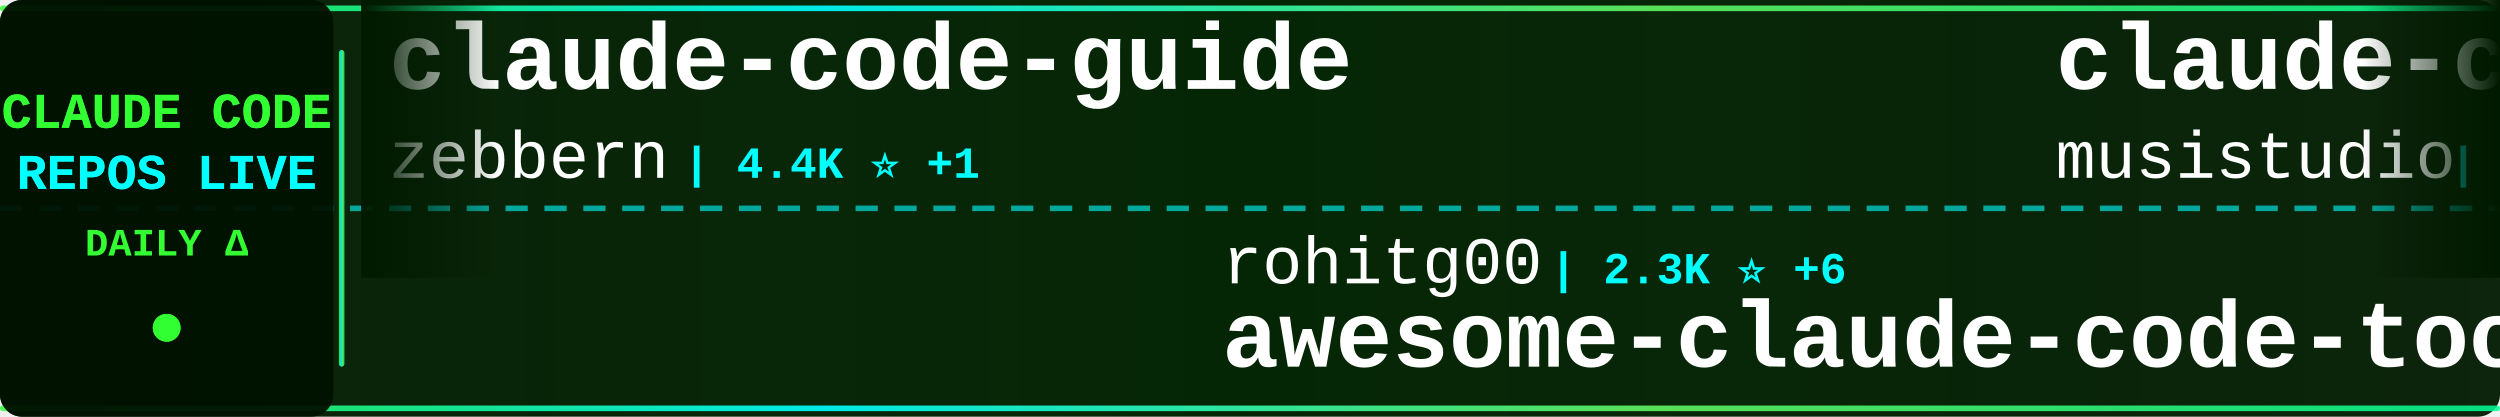
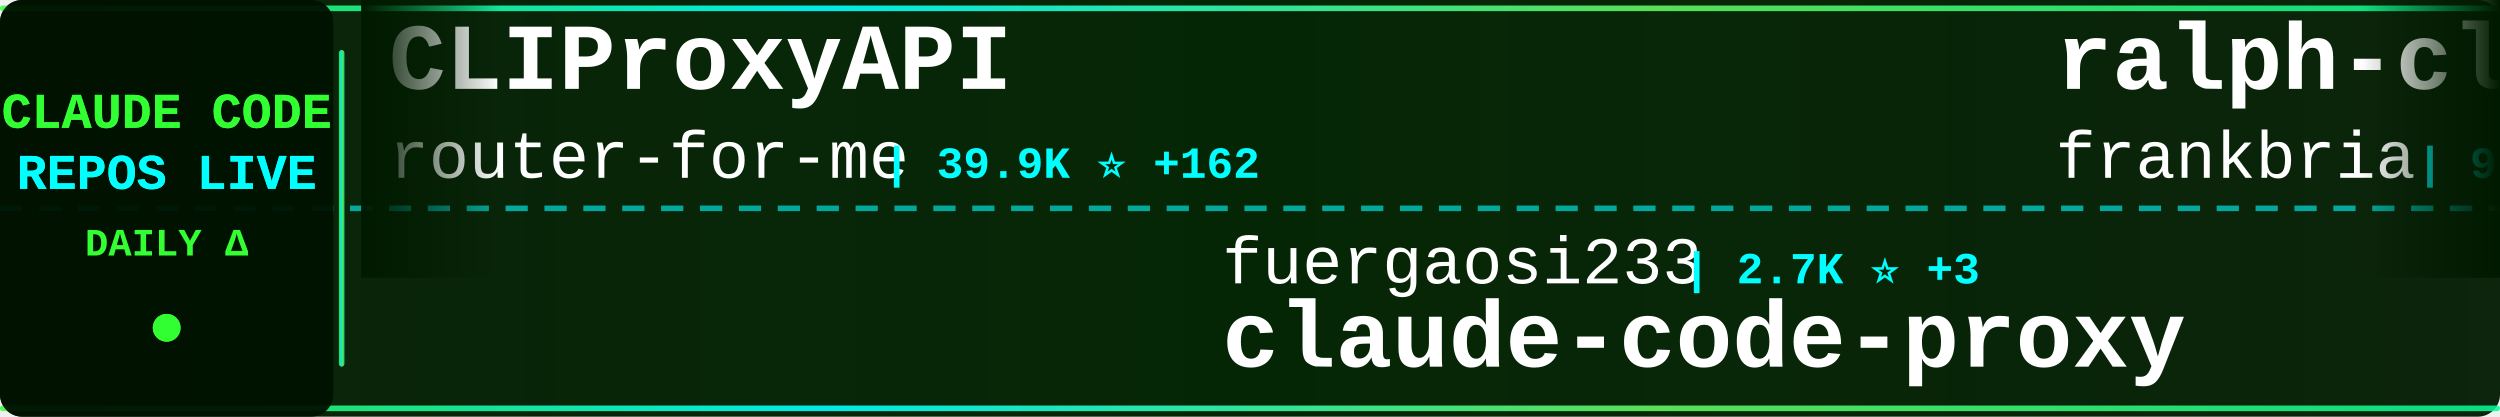
<svg xmlns="http://www.w3.org/2000/svg" width="900" height="150">
  <defs>
    <linearGradient id="tickerBg" x1="0%" y1="0%" x2="100%" y2="0%">
      <stop offset="0%" style="stop-color:#001a00;stop-opacity:0.95" />
      <stop offset="50%" style="stop-color:#002200;stop-opacity:0.98" />
      <stop offset="100%" style="stop-color:#001a00;stop-opacity:0.95" />
    </linearGradient>
    <linearGradient id="borderGrad" x1="0%" y1="0%" x2="100%" y2="0%">
      <stop offset="0%" style="stop-color:#33ff33;stop-opacity:0.85">
        <animate attributeName="stop-opacity" values="0.85;1;0.85" dur="2s" repeatCount="indefinite" />
      </stop>
      <stop offset="33%" style="stop-color:#00ffff;stop-opacity:0.9">
        <animate attributeName="stop-opacity" values="0.9;1;0.9" dur="2.2s" repeatCount="indefinite" />
      </stop>
      <stop offset="66%" style="stop-color:#66ff66;stop-opacity:0.85">
        <animate attributeName="stop-opacity" values="0.85;1;0.85" dur="1.8s" repeatCount="indefinite" />
      </stop>
      <stop offset="100%" style="stop-color:#00ff99;stop-opacity:0.85">
        <animate attributeName="stop-opacity" values="0.85;1;0.85" dur="2s" repeatCount="indefinite" />
      </stop>
    </linearGradient>
    <filter id="textGlow">
      <feGaussianBlur stdDeviation="0.1" result="coloredBlur" />
      <feMerge>
        <feMergeNode in="coloredBlur" />
        <feMergeNode in="SourceGraphic" />
      </feMerge>
    </filter>
    <filter id="metricGlow">
      <feGaussianBlur stdDeviation="0.2" result="coloredBlur" />
      <feMerge>
        <feMergeNode in="coloredBlur" />
        <feMergeNode in="SourceGraphic" />
      </feMerge>
    </filter>
    <linearGradient id="leftFade" x1="0%" y1="0%" x2="100%" y2="0%">
      <stop offset="0%" style="stop-color:#001a00;stop-opacity:1" />
      <stop offset="100%" style="stop-color:#001a00;stop-opacity:0" />
    </linearGradient>
    <linearGradient id="rightFade" x1="0%" y1="0%" x2="100%" y2="0%">
      <stop offset="0%" style="stop-color:#001a00;stop-opacity:0" />
      <stop offset="100%" style="stop-color:#001a00;stop-opacity:1" />
    </linearGradient>
  </defs>
  <rect width="900" height="150" fill="url(#tickerBg)" rx="8" />
  <rect x="0" y="2" width="900" height="2" fill="url(#borderGrad)" rx="1" />
  <rect x="0" y="146" width="900" height="2" fill="url(#borderGrad)" rx="1" />
  <line x1="0" y1="75" x2="900" y2="75" stroke="#00ffff" stroke-width="2" stroke-dasharray="8 6" opacity="0.6" />
  <rect x="0" y="0" width="120" height="150" fill="#001100" opacity="0.95" rx="8" />
  <text x="60" y="46" font-family="'Courier New', monospace" font-size="18" font-weight="bold" fill="#33ff33" text-anchor="middle" filter="url(#textGlow)">
    CLAUDE CODE
  </text>
  <text x="60" y="68" font-family="'Courier New', monospace" font-size="18" font-weight="bold" fill="#00ffff" text-anchor="middle" filter="url(#textGlow)">
    REPOS LIVE
  </text>
  <text x="60" y="92" font-family="'Courier New', monospace" font-size="14" font-weight="bold" fill="#33ff33" text-anchor="middle">
    DAILY Δ
  </text>
  <circle cx="60" cy="118" r="5" fill="#33ff33" filter="url(#metricGlow)">
    <animate attributeName="r" values="4;6;4" dur="1.5s" repeatCount="indefinite" />
    <animate attributeName="opacity" values="0.6;1;0.6" dur="1.5s" repeatCount="indefinite" />
  </circle>
  <rect x="122" y="18" width="2" height="114" fill="url(#borderGrad)" rx="1" />
  <clipPath id="tickerClip">
    <rect x="130" y="0" width="770" height="150" />
  </clipPath>
  <g clip-path="url(#tickerClip)">
    <g id="tickerItems">
      <animateTransform attributeName="transform" attributeType="XML" type="translate" from="0 0" to="-3000 0" dur="54s" repeatCount="indefinite" />
      <g transform="translate(0, 0)">
-         <text x="140" y="32" font-family="'Courier New', monospace" font-size="34" font-weight="bold" fill="#ffffff">claude-code-guide</text>
-         <text x="140" y="64" font-family="'Courier New', monospace" font-size="24" font-weight="normal" fill="#ffffff" opacity="1.0">zebbern</text>
-         <text x="246" y="64" font-family="'Courier New', monospace" font-size="16" font-weight="bold" fill="#00ffff"> | 4.4K ⭐ +1</text>
+         <text x="140" y="32" font-family="'Courier New', monospace" font-size="34" font-weight="bold" fill="#ffffff">CLIProxyAPI</text>
+         <text x="140" y="64" font-family="'Courier New', monospace" font-size="24" font-weight="normal" fill="#ffffff" opacity="1.0">router-for-me</text>
+         <text x="318" y="64" font-family="'Courier New', monospace" font-size="16" font-weight="bold" fill="#00ffff"> | 39.9K ⭐ +162</text>
      </g>
      <g transform="translate(300, 0)">
-         <text x="140" y="102" font-family="'Courier New', monospace" font-size="24" font-weight="normal" fill="#ffffff" opacity="1.0">rohitg00</text>
-         <text x="258" y="102" font-family="'Courier New', monospace" font-size="16" font-weight="bold" fill="#00ffff"> | 2.3K ⭐ +6</text>
-         <text x="140" y="132" font-family="'Courier New', monospace" font-size="34" font-weight="bold" fill="#ffffff">awesome-claude-code-tool...</text>
+         <text x="140" y="102" font-family="'Courier New', monospace" font-size="24" font-weight="normal" fill="#ffffff" opacity="1.0">fuergaosi233</text>
+         <text x="306" y="102" font-family="'Courier New', monospace" font-size="16" font-weight="bold" fill="#00ffff"> | 2.7K ⭐ +3</text>
+         <text x="140" y="132" font-family="'Courier New', monospace" font-size="34" font-weight="bold" fill="#ffffff">claude-code-proxy</text>
      </g>
      <g transform="translate(600, 0)">
-         <text x="140" y="32" font-family="'Courier New', monospace" font-size="34" font-weight="bold" fill="#ffffff">claude-code-router</text>
-         <text x="140" y="64" font-family="'Courier New', monospace" font-size="24" font-weight="normal" fill="#ffffff" opacity="1.0">musistudio</text>
-         <text x="282" y="64" font-family="'Courier New', monospace" font-size="16" font-weight="bold" fill="#00ffff"> | 35.7K ⭐ +26</text>
-       </g>
-       <g transform="translate(900, 0)">
-         <text x="140" y="102" font-family="'Courier New', monospace" font-size="24" font-weight="normal" fill="#ffffff" opacity="1.0">Piebald-AI</text>
-         <text x="282" y="102" font-family="'Courier New', monospace" font-size="16" font-weight="bold" fill="#00ffff"> | 11.8K ⭐ +17</text>
-         <text x="140" y="132" font-family="'Courier New', monospace" font-size="34" font-weight="bold" fill="#ffffff">claude-code-system-promp...</text>
-       </g>
-       <g transform="translate(1200, 0)">
-         <text x="140" y="32" font-family="'Courier New', monospace" font-size="34" font-weight="bold" fill="#ffffff">claude-code-action</text>
-         <text x="140" y="64" font-family="'Courier New', monospace" font-size="24" font-weight="normal" fill="#ffffff" opacity="1.0">anthropics</text>
-         <text x="282" y="64" font-family="'Courier New', monospace" font-size="16" font-weight="bold" fill="#00ffff"> | 8.3K ⭐ +13</text>
-       </g>
-       <g transform="translate(1500, 0)">
-         <text x="140" y="102" font-family="'Courier New', monospace" font-size="24" font-weight="normal" fill="#ffffff" opacity="1.0">VoltAgent</text>
-         <text x="270" y="102" font-family="'Courier New', monospace" font-size="16" font-weight="bold" fill="#00ffff"> | 23.2K ⭐ +40</text>
-         <text x="140" y="132" font-family="'Courier New', monospace" font-size="34" font-weight="bold" fill="#ffffff">awesome-claude-code-suba...</text>
-       </g>
-       <g transform="translate(1800, 0)">
-         <text x="140" y="32" font-family="'Courier New', monospace" font-size="34" font-weight="bold" fill="#ffffff">claude-code-templates</text>
-         <text x="140" y="64" font-family="'Courier New', monospace" font-size="24" font-weight="normal" fill="#ffffff" opacity="1.0">davila7</text>
-         <text x="246" y="64" font-family="'Courier New', monospace" font-size="16" font-weight="bold" fill="#00ffff"> | 28.9K ⭐ +233</text>
-       </g>
-       <g transform="translate(2100, 0)">
-         <text x="140" y="102" font-family="'Courier New', monospace" font-size="24" font-weight="normal" fill="#ffffff" opacity="1.0">luongnv89</text>
-         <text x="270" y="102" font-family="'Courier New', monospace" font-size="16" font-weight="bold" fill="#00ffff"> | 39.7K ⭐ +48</text>
-         <text x="140" y="132" font-family="'Courier New', monospace" font-size="34" font-weight="bold" fill="#ffffff">claude-howto</text>
-       </g>
-       <g transform="translate(2400, 0)">
        <text x="140" y="32" font-family="'Courier New', monospace" font-size="34" font-weight="bold" fill="#ffffff">ralph-claude-code</text>
        <text x="140" y="64" font-family="'Courier New', monospace" font-size="24" font-weight="normal" fill="#ffffff" opacity="1.0">frankbria</text>
        <text x="270" y="64" font-family="'Courier New', monospace" font-size="16" font-weight="bold" fill="#00ffff"> | 9.5K ⭐ +2</text>
      </g>
+       <g transform="translate(900, 0)">
+         <text x="140" y="102" font-family="'Courier New', monospace" font-size="24" font-weight="normal" fill="#ffffff" opacity="1.0">feiskyer</text>
+         <text x="258" y="102" font-family="'Courier New', monospace" font-size="16" font-weight="bold" fill="#00ffff"> | 1.6K ⭐</text>
+         <text x="140" y="132" font-family="'Courier New', monospace" font-size="34" font-weight="bold" fill="#ffffff">claude-code-settings</text>
+       </g>
+       <g transform="translate(1200, 0)">
+         <text x="140" y="32" font-family="'Courier New', monospace" font-size="34" font-weight="bold" fill="#ffffff">claude-code-prompts</text>
+         <text x="140" y="64" font-family="'Courier New', monospace" font-size="24" font-weight="normal" fill="#ffffff" opacity="1.0">repowise-dev</text>
+         <text x="306" y="64" font-family="'Courier New', monospace" font-size="16" font-weight="bold" fill="#00ffff"> | 1.2K ⭐ +4</text>
+       </g>
+       <g transform="translate(1500, 0)">
+         <text x="140" y="102" font-family="'Courier New', monospace" font-size="24" font-weight="normal" fill="#ffffff" opacity="1.0">shareAI-lab</text>
+         <text x="294" y="102" font-family="'Courier New', monospace" font-size="16" font-weight="bold" fill="#00ffff"> | 70.7K ⭐ +92</text>
+         <text x="140" y="132" font-family="'Courier New', monospace" font-size="34" font-weight="bold" fill="#ffffff">learn-claude-code</text>
+       </g>
+       <g transform="translate(1800, 0)">
+         <text x="140" y="32" font-family="'Courier New', monospace" font-size="34" font-weight="bold" fill="#ffffff">andrej-karpathy-skills</text>
+         <text x="140" y="64" font-family="'Courier New', monospace" font-size="24" font-weight="normal" fill="#ffffff" opacity="1.0">multica-ai</text>
+         <text x="282" y="64" font-family="'Courier New', monospace" font-size="16" font-weight="bold" fill="#00ffff"> | 190.9K ⭐ +375</text>
+       </g>
+       <g transform="translate(2100, 0)">
+         <text x="140" y="102" font-family="'Courier New', monospace" font-size="24" font-weight="normal" fill="#ffffff" opacity="1.0">krusemediallc</text>
+         <text x="318" y="102" font-family="'Courier New', monospace" font-size="16" font-weight="bold" fill="#00ffff"> | 998 ⭐ +4</text>
+         <text x="140" y="132" font-family="'Courier New', monospace" font-size="34" font-weight="bold" fill="#ffffff">arcads-claude-code</text>
+       </g>
+       <g transform="translate(2400, 0)">
+         <text x="140" y="32" font-family="'Courier New', monospace" font-size="34" font-weight="bold" fill="#ffffff">ECC</text>
+         <text x="140" y="64" font-family="'Courier New', monospace" font-size="24" font-weight="normal" fill="#ffffff" opacity="1.0">affaan-m</text>
+         <text x="258" y="64" font-family="'Courier New', monospace" font-size="16" font-weight="bold" fill="#00ffff"> | 228.5K ⭐ +341</text>
+       </g>
      <g transform="translate(2700, 0)">
-         <text x="140" y="102" font-family="'Courier New', monospace" font-size="24" font-weight="normal" fill="#ffffff" opacity="1.0">JrCx7scC</text>
-         <text x="258" y="102" font-family="'Courier New', monospace" font-size="16" font-weight="bold" fill="#00ffff"> | 371 ⭐</text>
-         <text x="140" y="132" font-family="'Courier New', monospace" font-size="34" font-weight="bold" fill="#ffffff">claude-code-source</text>
+         <text x="140" y="102" font-family="'Courier New', monospace" font-size="24" font-weight="normal" fill="#ffffff" opacity="1.0">Yeachan-Heo</text>
+         <text x="294" y="102" font-family="'Courier New', monospace" font-size="16" font-weight="bold" fill="#00ffff"> | 37.7K ⭐ +30</text>
+         <text x="140" y="132" font-family="'Courier New', monospace" font-size="34" font-weight="bold" fill="#ffffff">oh-my-claudecode</text>
      </g>
      <g transform="translate(3000, 0)">
-         <text x="140" y="32" font-family="'Courier New', monospace" font-size="34" font-weight="bold" fill="#ffffff">claude-code-guide</text>
-         <text x="140" y="64" font-family="'Courier New', monospace" font-size="24" font-weight="normal" fill="#ffffff" opacity="1.0">zebbern</text>
-         <text x="246" y="64" font-family="'Courier New', monospace" font-size="16" font-weight="bold" fill="#00ffff"> | 4.4K ⭐ +1</text>
+         <text x="140" y="32" font-family="'Courier New', monospace" font-size="34" font-weight="bold" fill="#ffffff">CLIProxyAPI</text>
+         <text x="140" y="64" font-family="'Courier New', monospace" font-size="24" font-weight="normal" fill="#ffffff" opacity="1.0">router-for-me</text>
+         <text x="318" y="64" font-family="'Courier New', monospace" font-size="16" font-weight="bold" fill="#00ffff"> | 39.9K ⭐ +162</text>
      </g>
      <g transform="translate(3300, 0)">
-         <text x="140" y="102" font-family="'Courier New', monospace" font-size="24" font-weight="normal" fill="#ffffff" opacity="1.0">rohitg00</text>
-         <text x="258" y="102" font-family="'Courier New', monospace" font-size="16" font-weight="bold" fill="#00ffff"> | 2.3K ⭐ +6</text>
-         <text x="140" y="132" font-family="'Courier New', monospace" font-size="34" font-weight="bold" fill="#ffffff">awesome-claude-code-tool...</text>
+         <text x="140" y="102" font-family="'Courier New', monospace" font-size="24" font-weight="normal" fill="#ffffff" opacity="1.0">fuergaosi233</text>
+         <text x="306" y="102" font-family="'Courier New', monospace" font-size="16" font-weight="bold" fill="#00ffff"> | 2.7K ⭐ +3</text>
+         <text x="140" y="132" font-family="'Courier New', monospace" font-size="34" font-weight="bold" fill="#ffffff">claude-code-proxy</text>
      </g>
      <g transform="translate(3600, 0)">
-         <text x="140" y="32" font-family="'Courier New', monospace" font-size="34" font-weight="bold" fill="#ffffff">claude-code-router</text>
-         <text x="140" y="64" font-family="'Courier New', monospace" font-size="24" font-weight="normal" fill="#ffffff" opacity="1.0">musistudio</text>
-         <text x="282" y="64" font-family="'Courier New', monospace" font-size="16" font-weight="bold" fill="#00ffff"> | 35.7K ⭐ +26</text>
+         <text x="140" y="32" font-family="'Courier New', monospace" font-size="34" font-weight="bold" fill="#ffffff">ralph-claude-code</text>
+         <text x="140" y="64" font-family="'Courier New', monospace" font-size="24" font-weight="normal" fill="#ffffff" opacity="1.0">frankbria</text>
+         <text x="270" y="64" font-family="'Courier New', monospace" font-size="16" font-weight="bold" fill="#00ffff"> | 9.5K ⭐ +2</text>
      </g>
      <g transform="translate(3900, 0)">
-         <text x="140" y="102" font-family="'Courier New', monospace" font-size="24" font-weight="normal" fill="#ffffff" opacity="1.0">Piebald-AI</text>
-         <text x="282" y="102" font-family="'Courier New', monospace" font-size="16" font-weight="bold" fill="#00ffff"> | 11.8K ⭐ +17</text>
-         <text x="140" y="132" font-family="'Courier New', monospace" font-size="34" font-weight="bold" fill="#ffffff">claude-code-system-promp...</text>
+         <text x="140" y="102" font-family="'Courier New', monospace" font-size="24" font-weight="normal" fill="#ffffff" opacity="1.0">feiskyer</text>
+         <text x="258" y="102" font-family="'Courier New', monospace" font-size="16" font-weight="bold" fill="#00ffff"> | 1.6K ⭐</text>
+         <text x="140" y="132" font-family="'Courier New', monospace" font-size="34" font-weight="bold" fill="#ffffff">claude-code-settings</text>
      </g>
    </g>
  </g>
  <rect x="130" y="0" width="50" height="100" fill="url(#leftFade)" />
  <rect x="850" y="0" width="50" height="100" fill="url(#rightFade)" />
</svg>
